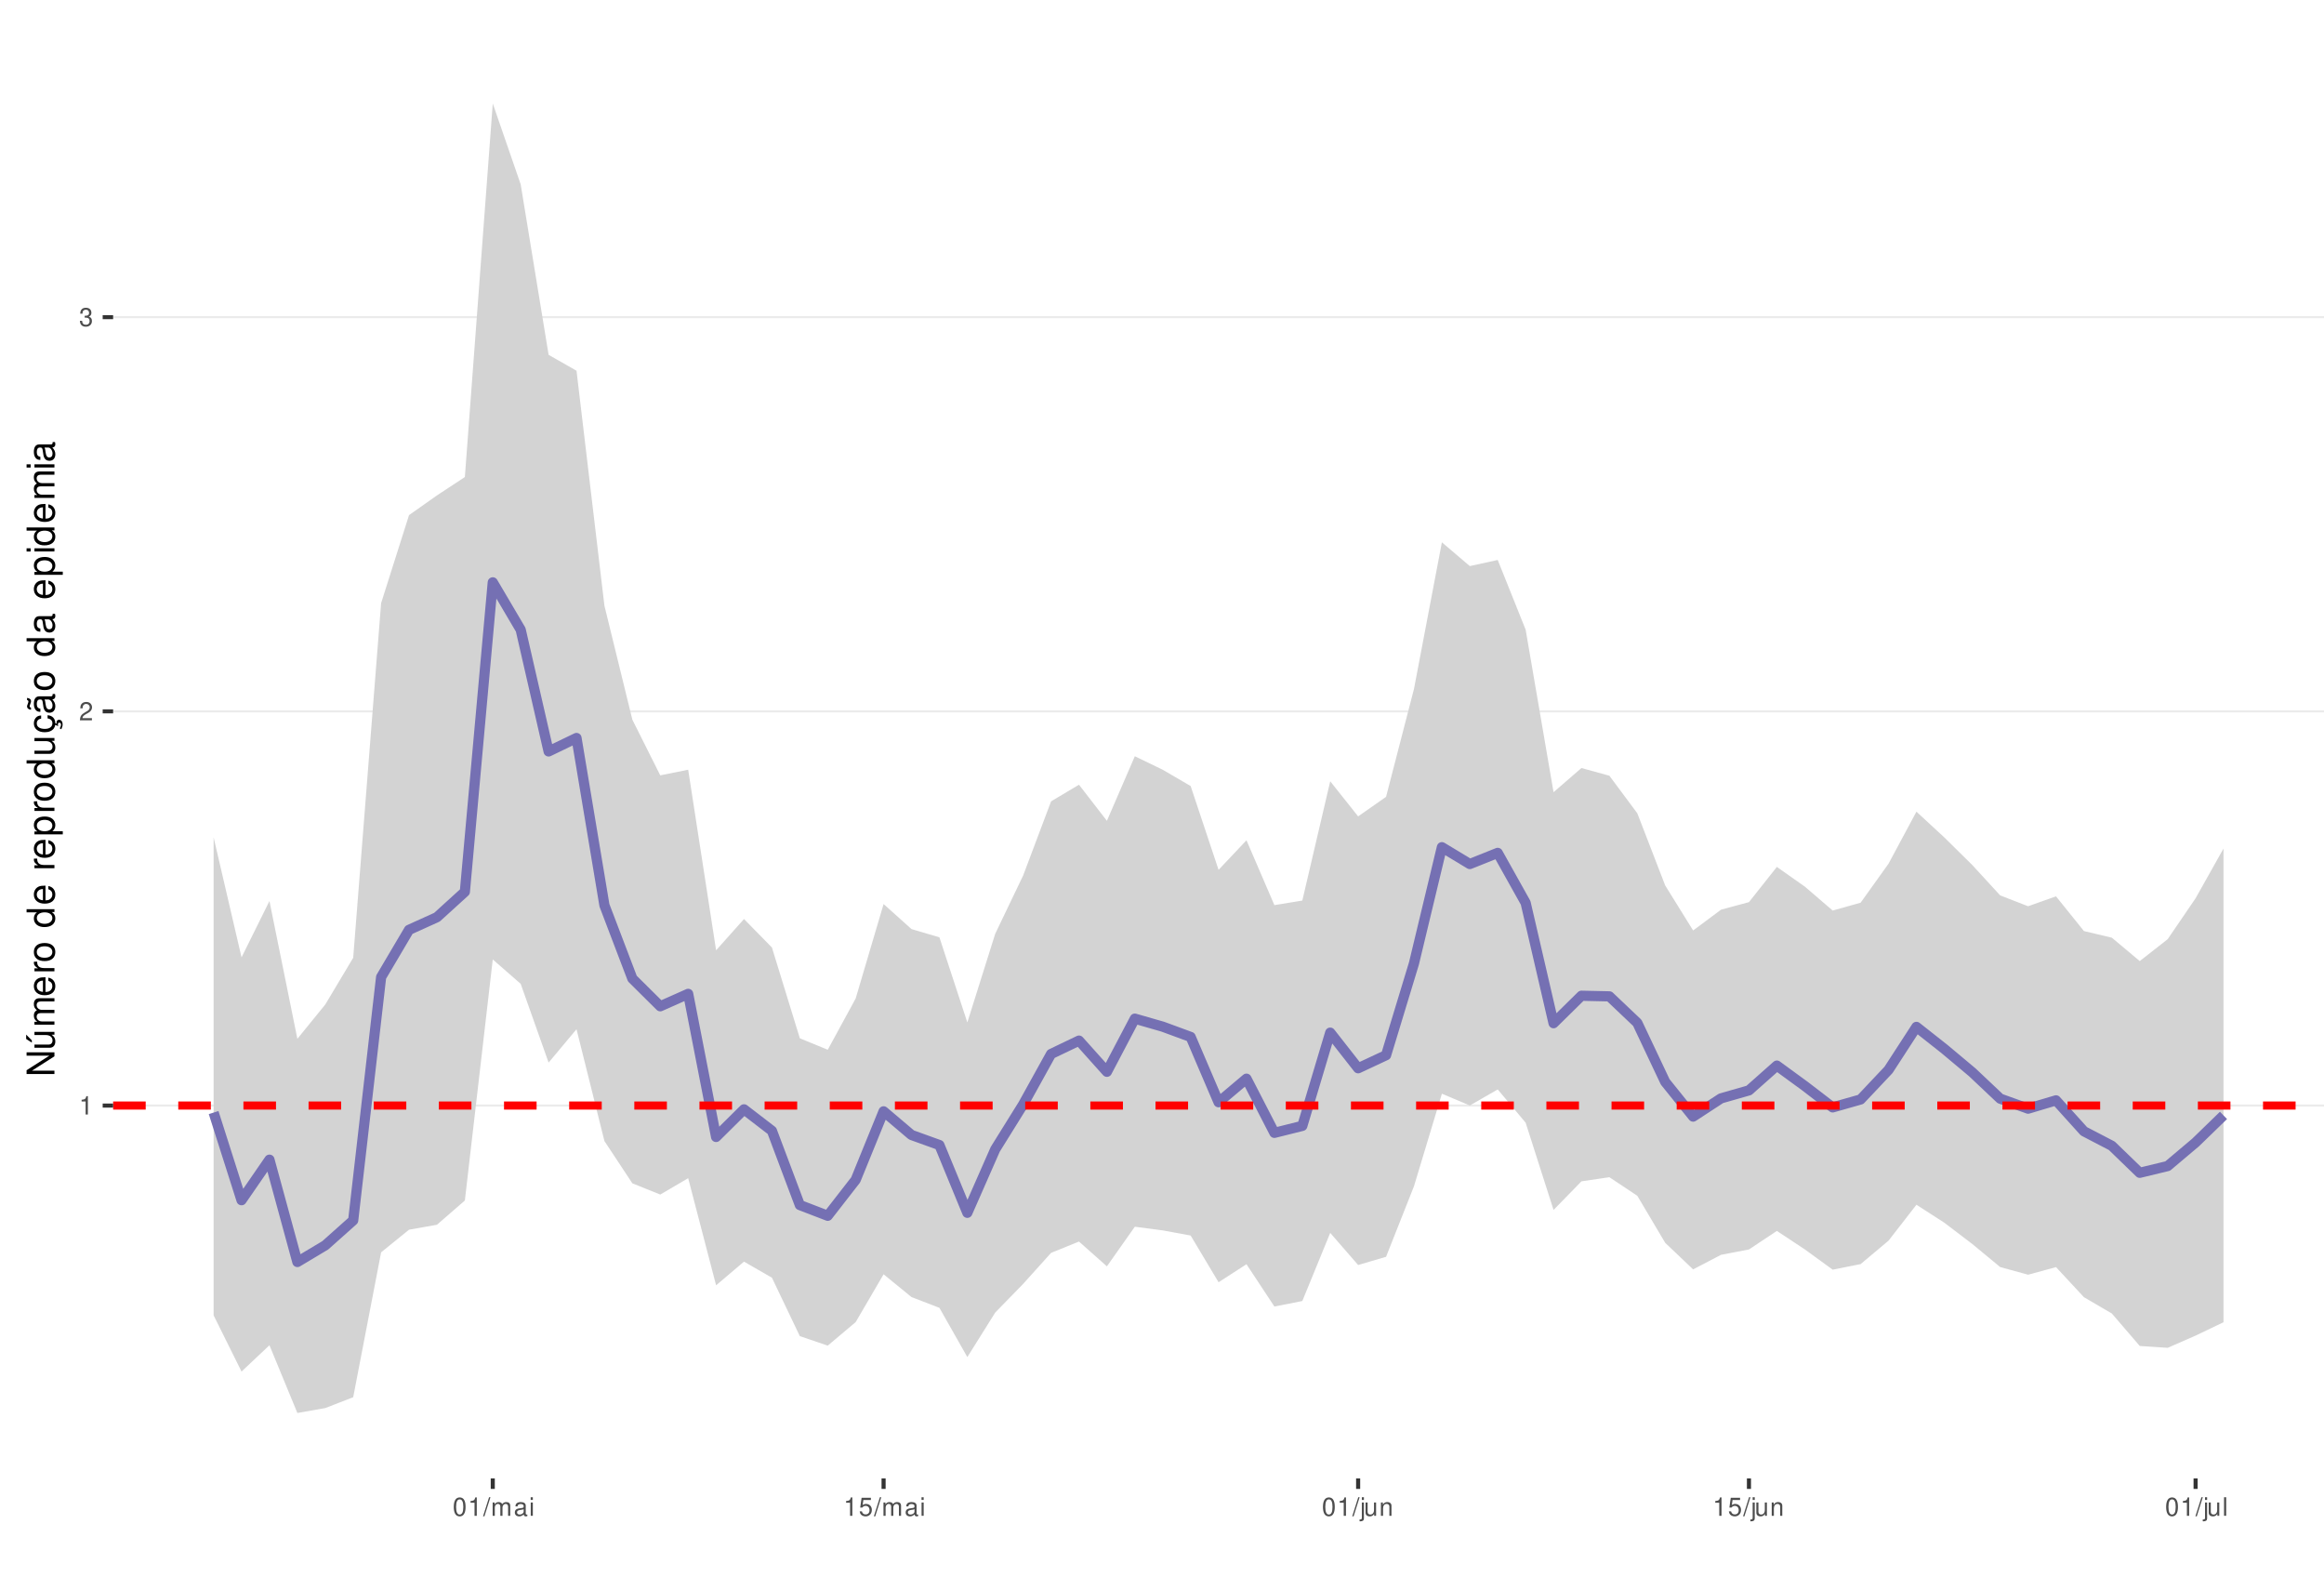
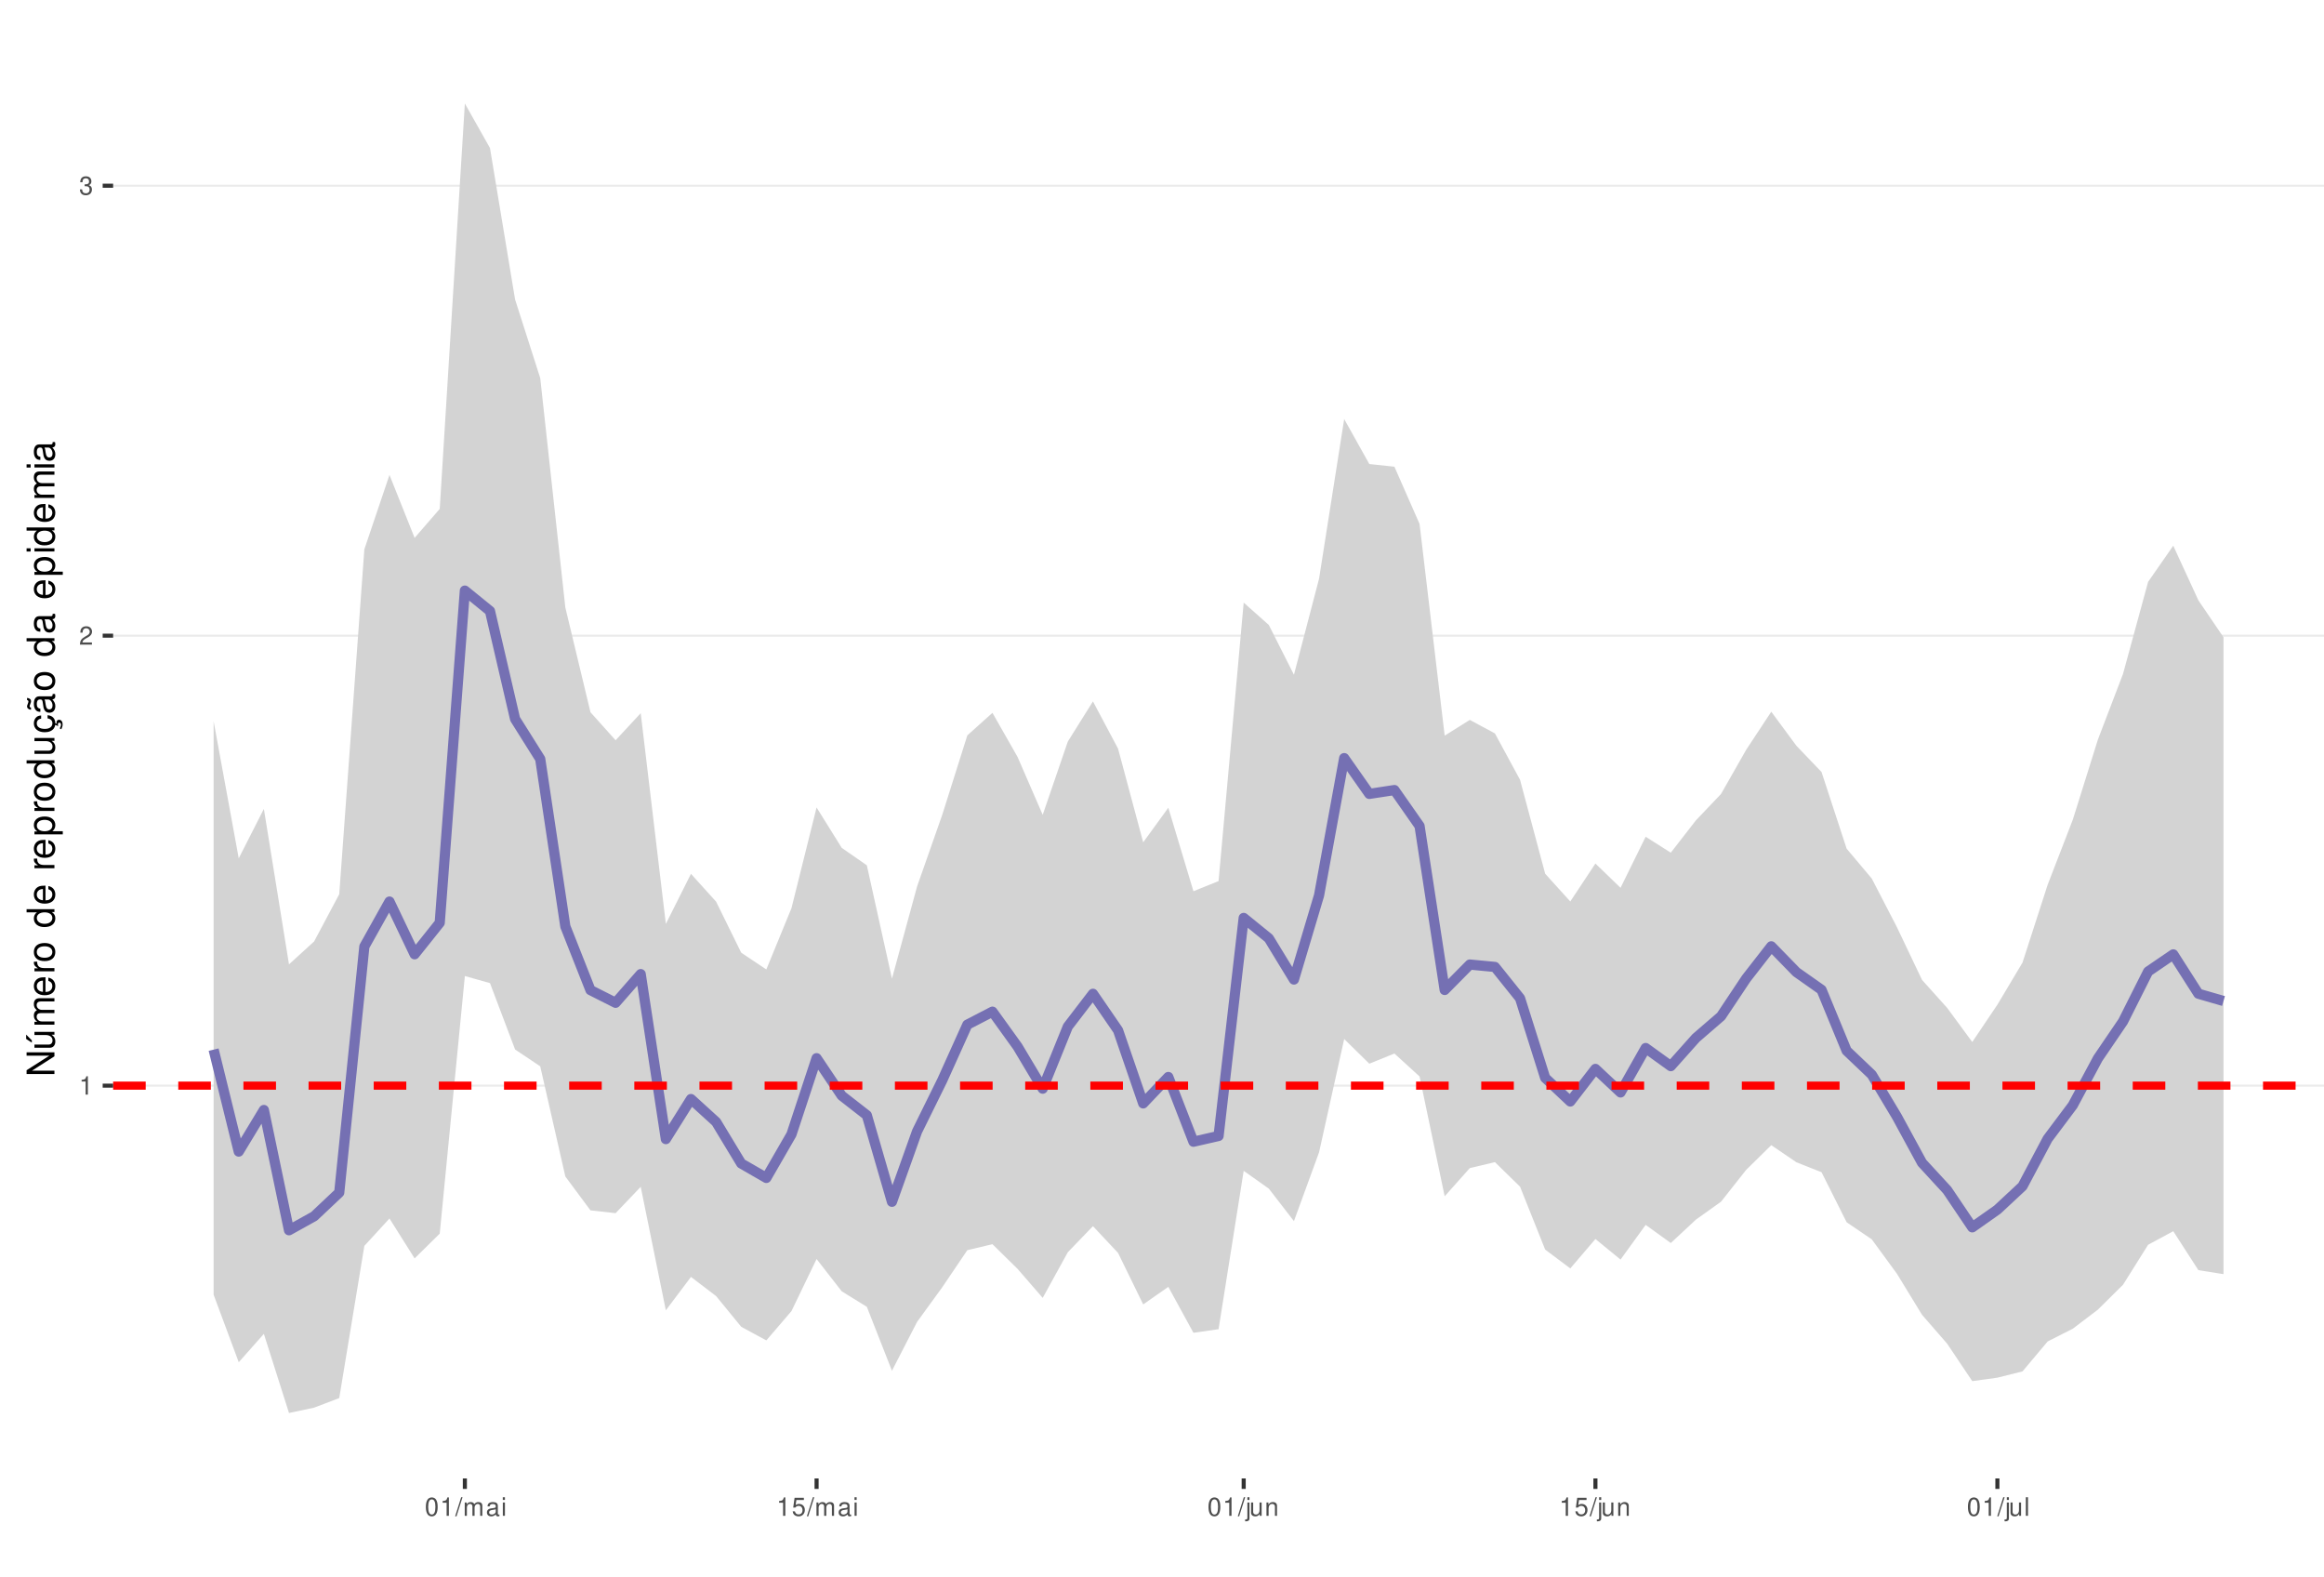
<svg xmlns="http://www.w3.org/2000/svg" xmlns:xlink="http://www.w3.org/1999/xlink" width="609pt" height="413pt" viewBox="0 0 609 413" version="1.1">
  <defs>
    <g>
      <symbol overflow="visible" id="glyph0-0">
        <path style="stroke:none;" d="" />
      </symbol>
      <symbol overflow="visible" id="glyph0-1">
        <path style="stroke:none;" d="M 1.719 -3.422 L 1.719 0 L 2.312 0 L 2.312 -4.812 L 1.922 -4.812 C 1.719 -4.078 1.578 -3.969 0.672 -3.859 L 0.672 -3.422 Z M 1.719 -3.422 " />
      </symbol>
      <symbol overflow="visible" id="glyph0-2">
        <path style="stroke:none;" d="M 3.375 -0.578 L 0.891 -0.578 C 0.938 -0.984 1.156 -1.234 1.734 -1.578 L 2.406 -1.953 C 3.062 -2.328 3.406 -2.812 3.406 -3.406 C 3.406 -3.812 3.234 -4.188 2.969 -4.438 C 2.688 -4.688 2.344 -4.812 1.891 -4.812 C 1.297 -4.812 0.844 -4.594 0.578 -4.188 C 0.422 -3.938 0.344 -3.641 0.328 -3.141 L 0.922 -3.141 C 0.938 -3.469 0.984 -3.672 1.062 -3.828 C 1.219 -4.125 1.516 -4.297 1.875 -4.297 C 2.406 -4.297 2.797 -3.906 2.797 -3.391 C 2.797 -3.016 2.578 -2.672 2.156 -2.438 L 1.547 -2.078 C 0.562 -1.516 0.281 -1.062 0.219 0 L 3.375 0 Z M 3.375 -0.578 " />
      </symbol>
      <symbol overflow="visible" id="glyph0-3">
        <path style="stroke:none;" d="M 1.469 -2.219 L 1.797 -2.219 C 2.422 -2.219 2.766 -1.922 2.766 -1.344 C 2.766 -0.734 2.406 -0.359 1.797 -0.359 C 1.156 -0.359 0.844 -0.688 0.797 -1.391 L 0.219 -1.391 C 0.234 -1.016 0.312 -0.766 0.422 -0.547 C 0.672 -0.078 1.125 0.156 1.766 0.156 C 2.75 0.156 3.375 -0.438 3.375 -1.344 C 3.375 -1.953 3.141 -2.297 2.562 -2.484 C 3.016 -2.672 3.234 -3 3.234 -3.484 C 3.234 -4.312 2.688 -4.812 1.797 -4.812 C 0.844 -4.812 0.328 -4.281 0.312 -3.266 L 0.906 -3.266 C 0.906 -3.547 0.938 -3.719 1 -3.875 C 1.141 -4.141 1.438 -4.297 1.797 -4.297 C 2.312 -4.297 2.625 -3.984 2.625 -3.469 C 2.625 -3.125 2.516 -2.922 2.25 -2.812 C 2.094 -2.75 1.875 -2.719 1.469 -2.703 Z M 1.469 -2.219 " />
      </symbol>
      <symbol overflow="visible" id="glyph0-4">
        <path style="stroke:none;" d="M 1.828 -4.812 C 1.391 -4.812 0.984 -4.609 0.75 -4.281 C 0.438 -3.859 0.281 -3.219 0.281 -2.328 C 0.281 -0.703 0.812 0.156 1.828 0.156 C 2.828 0.156 3.375 -0.703 3.375 -2.297 C 3.375 -3.219 3.234 -3.844 2.922 -4.281 C 2.672 -4.625 2.281 -4.812 1.828 -4.812 Z M 1.828 -4.297 C 2.469 -4.297 2.781 -3.641 2.781 -2.344 C 2.781 -0.969 2.469 -0.328 1.812 -0.328 C 1.203 -0.328 0.891 -1 0.891 -2.328 C 0.891 -3.641 1.203 -4.297 1.828 -4.297 Z M 1.828 -4.297 " />
      </symbol>
      <symbol overflow="visible" id="glyph0-5">
        <path style="stroke:none;" d="M 1.531 -4.859 L -0.047 0.141 L 0.312 0.141 L 1.891 -4.859 Z M 1.531 -4.859 " />
      </symbol>
      <symbol overflow="visible" id="glyph0-6">
        <path style="stroke:none;" d="M 0.469 -3.484 L 0.469 0 L 1.031 0 L 1.031 -2.188 C 1.031 -2.703 1.391 -3.109 1.844 -3.109 C 2.25 -3.109 2.484 -2.844 2.484 -2.406 L 2.484 0 L 3.047 0 L 3.047 -2.188 C 3.047 -2.703 3.422 -3.109 3.875 -3.109 C 4.266 -3.109 4.516 -2.844 4.516 -2.406 L 4.516 0 L 5.078 0 L 5.078 -2.609 C 5.078 -3.234 4.719 -3.594 4.062 -3.594 C 3.594 -3.594 3.312 -3.453 2.984 -3.062 C 2.781 -3.422 2.5 -3.594 2.047 -3.594 C 1.578 -3.594 1.266 -3.422 0.984 -3 L 0.984 -3.484 Z M 0.469 -3.484 " />
      </symbol>
      <symbol overflow="visible" id="glyph0-7">
        <path style="stroke:none;" d="M 3.562 -0.328 C 3.5 -0.312 3.469 -0.312 3.438 -0.312 C 3.25 -0.312 3.141 -0.406 3.141 -0.578 L 3.141 -2.641 C 3.141 -3.25 2.688 -3.594 1.828 -3.594 C 1.312 -3.594 0.906 -3.438 0.672 -3.188 C 0.516 -3 0.453 -2.797 0.438 -2.453 L 0.984 -2.453 C 1.031 -2.875 1.297 -3.078 1.812 -3.078 C 2.312 -3.078 2.594 -2.891 2.594 -2.562 L 2.594 -2.406 C 2.578 -2.172 2.469 -2.078 2.016 -2.031 C 1.219 -1.922 1.109 -1.891 0.891 -1.812 C 0.484 -1.641 0.281 -1.328 0.281 -0.875 C 0.281 -0.25 0.719 0.156 1.422 0.156 C 1.859 0.156 2.219 0 2.609 -0.359 C 2.656 0 2.828 0.156 3.188 0.156 C 3.297 0.156 3.375 0.141 3.562 0.094 Z M 2.594 -1.094 C 2.594 -0.906 2.531 -0.797 2.375 -0.641 C 2.141 -0.438 1.875 -0.328 1.547 -0.328 C 1.109 -0.328 0.859 -0.547 0.859 -0.891 C 0.859 -1.266 1.094 -1.438 1.703 -1.531 C 2.297 -1.609 2.406 -1.641 2.594 -1.719 Z M 2.594 -1.094 " />
      </symbol>
      <symbol overflow="visible" id="glyph0-8">
        <path style="stroke:none;" d="M 1 -3.484 L 0.453 -3.484 L 0.453 0 L 1 0 Z M 1 -4.859 L 0.438 -4.859 L 0.438 -4.156 L 1 -4.156 Z M 1 -4.859 " />
      </symbol>
      <symbol overflow="visible" id="glyph0-9">
        <path style="stroke:none;" d="M 3.172 -4.719 L 0.734 -4.719 L 0.375 -2.156 L 0.922 -2.156 C 1.188 -2.469 1.422 -2.594 1.797 -2.594 C 2.422 -2.594 2.812 -2.156 2.812 -1.453 C 2.812 -0.781 2.422 -0.359 1.781 -0.359 C 1.266 -0.359 0.953 -0.625 0.812 -1.156 L 0.234 -1.156 C 0.312 -0.766 0.375 -0.578 0.516 -0.406 C 0.781 -0.047 1.266 0.156 1.797 0.156 C 2.75 0.156 3.422 -0.547 3.422 -1.531 C 3.422 -2.469 2.797 -3.109 1.891 -3.109 C 1.562 -3.109 1.297 -3.016 1.016 -2.828 L 1.203 -4.141 L 3.172 -4.141 Z M 3.172 -4.719 " />
      </symbol>
      <symbol overflow="visible" id="glyph0-10">
        <path style="stroke:none;" d="M 0.469 -3.484 L 0.469 0.5 C 0.469 0.859 0.359 0.969 0.016 0.969 C -0.031 0.969 -0.047 0.969 -0.125 0.953 L -0.125 1.438 C -0.047 1.438 -0.016 1.453 0.062 1.453 C 0.688 1.453 1.016 1.203 1.016 0.719 L 1.016 -3.484 Z M 1.016 -4.859 L 0.469 -4.859 L 0.469 -4.156 L 1.016 -4.156 Z M 1.016 -4.859 " />
      </symbol>
      <symbol overflow="visible" id="glyph0-11">
        <path style="stroke:none;" d="M 3.203 0 L 3.203 -3.484 L 2.656 -3.484 L 2.656 -1.516 C 2.656 -0.797 2.281 -0.328 1.703 -0.328 C 1.266 -0.328 0.984 -0.594 0.984 -1.016 L 0.984 -3.484 L 0.438 -3.484 L 0.438 -0.797 C 0.438 -0.219 0.859 0.156 1.547 0.156 C 2.062 0.156 2.391 -0.031 2.703 -0.484 L 2.703 0 Z M 3.203 0 " />
      </symbol>
      <symbol overflow="visible" id="glyph0-12">
        <path style="stroke:none;" d="M 0.469 -3.484 L 0.469 0 L 1.031 0 L 1.031 -1.922 C 1.031 -2.641 1.391 -3.109 1.969 -3.109 C 2.406 -3.109 2.688 -2.828 2.688 -2.422 L 2.688 0 L 3.234 0 L 3.234 -2.641 C 3.234 -3.219 2.812 -3.594 2.141 -3.594 C 1.625 -3.594 1.281 -3.391 0.984 -2.906 L 0.984 -3.484 Z M 0.469 -3.484 " />
      </symbol>
      <symbol overflow="visible" id="glyph0-13">
        <path style="stroke:none;" d="M 1.016 -4.859 L 0.453 -4.859 L 0.453 0 L 1.016 0 Z M 1.016 -4.859 " />
      </symbol>
      <symbol overflow="visible" id="glyph1-0">
        <path style="stroke:none;" d="" />
      </symbol>
      <symbol overflow="visible" id="glyph1-1">
        <path style="stroke:none;" d="M -7.297 -6.453 L -7.297 -5.578 L -1.328 -5.578 L -7.297 -1.766 L -7.297 -0.766 L 0 -0.766 L 0 -1.641 L -5.906 -1.641 L 0 -5.406 L 0 -6.453 Z M -7.297 -6.453 " />
      </symbol>
      <symbol overflow="visible" id="glyph1-2">
        <path style="stroke:none;" d="M 0 -4.812 L -5.234 -4.812 L -5.234 -3.984 L -2.266 -3.984 C -1.203 -3.984 -0.5 -3.438 -0.5 -2.562 C -0.5 -1.906 -0.906 -1.484 -1.531 -1.484 L -5.234 -1.484 L -5.234 -0.656 L -1.203 -0.656 C -0.328 -0.656 0.234 -1.297 0.234 -2.312 C 0.234 -3.094 -0.047 -3.578 -0.734 -4.062 L 0 -4.062 Z M -7.406 -2.953 L -5.922 -2 L -5.922 -2.594 L -7.406 -4.094 Z M -7.406 -2.953 " />
      </symbol>
      <symbol overflow="visible" id="glyph1-3">
        <path style="stroke:none;" d="M -5.234 -0.703 L 0 -0.703 L 0 -1.547 L -3.297 -1.547 C -4.047 -1.547 -4.656 -2.094 -4.656 -2.766 C -4.656 -3.391 -4.281 -3.734 -3.609 -3.734 L 0 -3.734 L 0 -4.578 L -3.297 -4.578 C -4.047 -4.578 -4.656 -5.125 -4.656 -5.812 C -4.656 -6.422 -4.266 -6.781 -3.609 -6.781 L 0 -6.781 L 0 -7.625 L -3.938 -7.625 C -4.875 -7.625 -5.391 -7.078 -5.391 -6.094 C -5.391 -5.406 -5.188 -4.984 -4.594 -4.484 C -5.156 -4.188 -5.391 -3.766 -5.391 -3.078 C -5.391 -2.375 -5.125 -1.906 -4.5 -1.469 L -5.234 -1.469 Z M -5.234 -0.703 " />
      </symbol>
      <symbol overflow="visible" id="glyph1-4">
        <path style="stroke:none;" d="M -2.344 -5.125 C -3.141 -5.125 -3.625 -5.062 -4.016 -4.922 C -4.875 -4.578 -5.391 -3.781 -5.391 -2.797 C -5.391 -1.344 -4.281 -0.406 -2.547 -0.406 C -0.812 -0.406 0.234 -1.297 0.234 -2.781 C 0.234 -3.984 -0.453 -4.812 -1.594 -5.016 L -1.594 -4.188 C -0.906 -3.953 -0.547 -3.484 -0.547 -2.812 C -0.547 -2.281 -0.781 -1.828 -1.219 -1.547 C -1.516 -1.344 -1.812 -1.281 -2.344 -1.266 Z M -3.016 -1.297 C -3.984 -1.359 -4.625 -1.953 -4.625 -2.797 C -4.625 -3.641 -3.953 -4.234 -3.016 -4.234 Z M -3.016 -1.297 " />
      </symbol>
      <symbol overflow="visible" id="glyph1-5">
        <path style="stroke:none;" d="M -5.234 -0.688 L 0 -0.688 L 0 -1.531 L -2.719 -1.531 C -3.984 -1.547 -4.547 -2.062 -4.516 -3.203 L -5.359 -3.203 C -5.375 -3.062 -5.391 -2.984 -5.391 -2.891 C -5.391 -2.344 -5.062 -1.938 -4.297 -1.453 L -5.234 -1.453 Z M -5.234 -0.688 " />
      </symbol>
      <symbol overflow="visible" id="glyph1-6">
        <path style="stroke:none;" d="M -5.391 -2.719 C -5.391 -1.234 -4.344 -0.359 -2.578 -0.359 C -0.812 -0.359 0.234 -1.234 0.234 -2.734 C 0.234 -4.203 -0.812 -5.094 -2.547 -5.094 C -4.359 -5.094 -5.391 -4.234 -5.391 -2.719 Z M -4.625 -2.734 C -4.625 -3.672 -3.844 -4.234 -2.547 -4.234 C -1.312 -4.234 -0.547 -3.656 -0.547 -2.734 C -0.547 -1.797 -1.312 -1.234 -2.578 -1.234 C -3.844 -1.234 -4.625 -1.797 -4.625 -2.734 Z M -4.625 -2.734 " />
      </symbol>
      <symbol overflow="visible" id="glyph1-7">
        <path style="stroke:none;" d="" />
      </symbol>
      <symbol overflow="visible" id="glyph1-8">
        <path style="stroke:none;" d="M -7.297 -4.953 L -7.297 -4.125 L -4.578 -4.125 C -5.109 -3.766 -5.391 -3.203 -5.391 -2.516 C -5.391 -1.156 -4.297 -0.266 -2.625 -0.266 C -0.859 -0.266 0.234 -1.125 0.234 -2.547 C 0.234 -3.266 -0.047 -3.766 -0.688 -4.203 L 0 -4.203 L 0 -4.953 Z M -4.609 -2.656 C -4.609 -3.547 -3.812 -4.125 -2.562 -4.125 C -1.344 -4.125 -0.547 -3.547 -0.547 -2.656 C -0.547 -1.734 -1.359 -1.125 -2.578 -1.125 C -3.797 -1.125 -4.609 -1.734 -4.609 -2.656 Z M -4.609 -2.656 " />
      </symbol>
      <symbol overflow="visible" id="glyph1-9">
        <path style="stroke:none;" d="M 2.188 -0.547 L 2.188 -1.375 L -0.547 -1.375 C -0.016 -1.812 0.234 -2.312 0.234 -2.984 C 0.234 -4.344 -0.859 -5.234 -2.531 -5.234 C -4.297 -5.234 -5.391 -4.375 -5.391 -2.984 C -5.391 -2.266 -5.062 -1.703 -4.453 -1.312 L -5.234 -1.312 L -5.234 -0.547 Z M -4.609 -2.844 C -4.609 -3.766 -3.797 -4.359 -2.547 -4.359 C -1.359 -4.359 -0.547 -3.75 -0.547 -2.844 C -0.547 -1.953 -1.344 -1.375 -2.578 -1.375 C -3.812 -1.375 -4.609 -1.953 -4.609 -2.844 Z M -4.609 -2.844 " />
      </symbol>
      <symbol overflow="visible" id="glyph1-10">
        <path style="stroke:none;" d="M 0 -4.812 L -5.234 -4.812 L -5.234 -3.984 L -2.266 -3.984 C -1.203 -3.984 -0.5 -3.438 -0.5 -2.562 C -0.5 -1.906 -0.906 -1.484 -1.531 -1.484 L -5.234 -1.484 L -5.234 -0.656 L -1.203 -0.656 C -0.328 -0.656 0.234 -1.297 0.234 -2.312 C 0.234 -3.094 -0.047 -3.578 -0.734 -4.062 L 0 -4.062 Z M 0 -4.812 " />
      </symbol>
      <symbol overflow="visible" id="glyph1-11">
        <path style="stroke:none;" d="M 0.234 -2.641 C 0.234 -3.875 -0.547 -4.703 -1.797 -4.766 L -1.797 -3.938 C -0.953 -3.797 -0.531 -3.359 -0.531 -2.656 C -0.531 -1.734 -1.281 -1.188 -2.516 -1.188 C -3.844 -1.188 -4.625 -1.719 -4.625 -2.625 C -4.625 -3.328 -4.203 -3.766 -3.484 -3.875 L -3.484 -4.703 C -3.984 -4.672 -4.312 -4.562 -4.609 -4.359 C -5.094 -4 -5.391 -3.375 -5.391 -2.641 C -5.391 -1.219 -4.266 -0.312 -2.531 -0.312 C -1.469 -0.312 -0.625 -0.672 -0.156 -1.312 C 0.047 -1.594 0.125 -1.812 0.203 -2.25 L 0.922 -1.938 L 0.984 -2.062 C 0.938 -2.188 0.906 -2.25 0.906 -2.375 C 0.906 -2.656 1.047 -2.828 1.281 -2.828 C 1.547 -2.828 1.734 -2.594 1.734 -2.297 C 1.734 -2.031 1.672 -1.844 1.438 -1.406 L 1.406 -1.312 L 1.812 -1.094 C 2.078 -1.75 2.141 -1.953 2.141 -2.344 C 2.141 -3.109 1.781 -3.578 1.203 -3.578 C 0.781 -3.578 0.547 -3.297 0.547 -2.797 C 0.547 -2.703 0.547 -2.641 0.562 -2.516 Z M 0.234 -2.641 " />
      </symbol>
      <symbol overflow="visible" id="glyph1-12">
        <path style="stroke:none;" d="M -0.484 -5.344 C -0.469 -5.266 -0.469 -5.219 -0.469 -5.172 C -0.469 -4.875 -0.625 -4.719 -0.875 -4.719 L -3.953 -4.719 C -4.891 -4.719 -5.391 -4.047 -5.391 -2.75 C -5.391 -1.984 -5.172 -1.375 -4.781 -1.016 C -4.516 -0.766 -4.203 -0.672 -3.688 -0.656 L -3.688 -1.484 C -4.328 -1.562 -4.625 -1.938 -4.625 -2.719 C -4.625 -3.484 -4.344 -3.891 -3.844 -3.891 L -3.625 -3.891 C -3.266 -3.875 -3.125 -3.703 -3.047 -3.016 C -2.891 -1.844 -2.844 -1.656 -2.719 -1.344 C -2.453 -0.734 -2 -0.422 -1.312 -0.422 C -0.375 -0.422 0.234 -1.078 0.234 -2.141 C 0.234 -2.797 0 -3.328 -0.547 -3.922 C 0 -3.984 0.234 -4.234 0.234 -4.781 C 0.234 -4.953 0.203 -5.062 0.141 -5.344 Z M -1.656 -3.891 C -1.375 -3.891 -1.203 -3.812 -0.969 -3.562 C -0.656 -3.219 -0.5 -2.812 -0.5 -2.312 C -0.5 -1.672 -0.812 -1.297 -1.344 -1.297 C -1.891 -1.297 -2.172 -1.656 -2.297 -2.547 C -2.422 -3.438 -2.453 -3.609 -2.594 -3.891 Z M -7.172 -3.75 C -6.922 -3.672 -6.812 -3.547 -6.812 -3.375 C -6.812 -3.25 -6.875 -2.984 -6.984 -2.734 C -7.156 -2.312 -7.172 -2.25 -7.172 -2.047 C -7.172 -1.594 -6.797 -1.297 -6.141 -1.188 L -6.141 -1.766 C -6.375 -1.812 -6.5 -1.938 -6.5 -2.094 C -6.5 -2.203 -6.469 -2.344 -6.375 -2.578 C -6.156 -3.156 -6.125 -3.234 -6.125 -3.438 C -6.125 -3.922 -6.484 -4.219 -7.172 -4.312 Z M -7.172 -3.75 " />
      </symbol>
      <symbol overflow="visible" id="glyph1-13">
        <path style="stroke:none;" d="M -0.484 -5.344 C -0.469 -5.266 -0.469 -5.219 -0.469 -5.172 C -0.469 -4.875 -0.625 -4.719 -0.875 -4.719 L -3.953 -4.719 C -4.891 -4.719 -5.391 -4.047 -5.391 -2.75 C -5.391 -1.984 -5.172 -1.375 -4.781 -1.016 C -4.516 -0.766 -4.203 -0.672 -3.688 -0.656 L -3.688 -1.484 C -4.328 -1.562 -4.625 -1.938 -4.625 -2.719 C -4.625 -3.484 -4.344 -3.891 -3.844 -3.891 L -3.625 -3.891 C -3.266 -3.875 -3.125 -3.703 -3.047 -3.016 C -2.891 -1.844 -2.844 -1.656 -2.719 -1.344 C -2.453 -0.734 -2 -0.422 -1.312 -0.422 C -0.375 -0.422 0.234 -1.078 0.234 -2.141 C 0.234 -2.797 0 -3.328 -0.547 -3.922 C 0 -3.984 0.234 -4.234 0.234 -4.781 C 0.234 -4.953 0.203 -5.062 0.141 -5.344 Z M -1.656 -3.891 C -1.375 -3.891 -1.203 -3.812 -0.969 -3.562 C -0.656 -3.219 -0.5 -2.812 -0.5 -2.312 C -0.5 -1.672 -0.812 -1.297 -1.344 -1.297 C -1.891 -1.297 -2.172 -1.656 -2.297 -2.547 C -2.422 -3.438 -2.453 -3.609 -2.594 -3.891 Z M -1.656 -3.891 " />
      </symbol>
      <symbol overflow="visible" id="glyph1-14">
        <path style="stroke:none;" d="M -5.234 -1.5 L -5.234 -0.672 L 0 -0.672 L 0 -1.5 Z M -7.297 -1.5 L -7.297 -0.656 L -6.234 -0.656 L -6.234 -1.5 Z M -7.297 -1.5 " />
      </symbol>
    </g>
    <clipPath id="clip1">
      <path d="M 29.645 9.961 L 609 9.961 L 609 387.328 L 29.645 387.328 Z M 29.645 9.961 " />
    </clipPath>
    <clipPath id="clip2">
-       <path d="M 29.645 289 L 609 289 L 609 290 L 29.645 290 Z M 29.645 289 " />
+       <path d="M 29.645 284 L 609 284 L 609 285 L 29.645 285 Z M 29.645 284 " />
    </clipPath>
    <clipPath id="clip3">
-       <path d="M 29.645 186 L 609 186 L 609 187 L 29.645 187 Z M 29.645 186 " />
+       <path d="M 29.645 166 L 609 166 L 609 167 L 29.645 167 Z M 29.645 166 " />
    </clipPath>
    <clipPath id="clip4">
-       <path d="M 29.645 82 L 609 82 L 609 84 L 29.645 84 Z M 29.645 82 " />
+       <path d="M 29.645 48 L 609 48 L 609 49 L 29.645 49 Z M 29.645 48 " />
    </clipPath>
    <clipPath id="clip5">
-       <path d="M 29.645 288 L 609 288 L 609 291 L 29.645 291 Z M 29.645 288 " />
+       <path d="M 29.645 283 L 609 283 L 609 286 L 29.645 286 Z M 29.645 283 " />
    </clipPath>
  </defs>
  <g id="surface53">
    <rect x="0" y="0" width="609" height="413" style="fill:rgb(100%,100%,100%);fill-opacity:1;stroke:none;" />
    <rect x="0" y="0" width="609" height="413" style="fill:rgb(100%,100%,100%);fill-opacity:1;stroke:none;" />
    <path style="fill:none;stroke-width:1.067;stroke-linecap:round;stroke-linejoin:round;stroke:rgb(100%,100%,100%);stroke-opacity:1;stroke-miterlimit:10;" d="M 0 413 L 609 413 L 609 0 L 0 0 Z M 0 413 " />
    <g clip-path="url(#clip1)" clip-rule="nonzero">
      <path style=" stroke:none;fill-rule:nonzero;fill:rgb(100%,100%,100%);fill-opacity:1;" d="M 29.645 387.328 L 609 387.328 L 609 9.961 L 29.645 9.961 Z M 29.645 387.328 " />
    </g>
    <g clip-path="url(#clip2)" clip-rule="nonzero">
-       <path style="fill:none;stroke-width:0.533;stroke-linecap:butt;stroke-linejoin:round;stroke:rgb(92.157%,92.157%,92.157%);stroke-opacity:1;stroke-miterlimit:10;" d="M 29.645 289.637 L 609 289.637 " />
+       <path style="fill:none;stroke-width:0.533;stroke-linecap:butt;stroke-linejoin:round;stroke:rgb(92.157%,92.157%,92.157%);stroke-opacity:1;stroke-miterlimit:10;" d="M 29.645 284.418 L 609 284.418 " />
    </g>
    <g clip-path="url(#clip3)" clip-rule="nonzero">
-       <path style="fill:none;stroke-width:0.533;stroke-linecap:butt;stroke-linejoin:round;stroke:rgb(92.157%,92.157%,92.157%);stroke-opacity:1;stroke-miterlimit:10;" d="M 29.645 186.363 L 609 186.363 " />
+       <path style="fill:none;stroke-width:0.533;stroke-linecap:butt;stroke-linejoin:round;stroke:rgb(92.157%,92.157%,92.157%);stroke-opacity:1;stroke-miterlimit:10;" d="M 29.645 166.535 L 609 166.535 " />
    </g>
    <g clip-path="url(#clip4)" clip-rule="nonzero">
-       <path style="fill:none;stroke-width:0.533;stroke-linecap:butt;stroke-linejoin:round;stroke:rgb(92.157%,92.157%,92.157%);stroke-opacity:1;stroke-miterlimit:10;" d="M 29.645 83.09 L 609 83.09 " />
-     </g>
-     <path style=" stroke:none;fill-rule:nonzero;fill:rgb(82.745%,82.745%,82.745%);fill-opacity:1;" d="M 55.98 219.383 L 63.293 250.816 L 70.609 236.059 L 77.926 272.152 L 85.238 263.16 L 92.555 250.922 L 99.871 158.008 L 107.184 134.953 L 114.5 129.789 L 121.816 124.977 L 129.129 27.117 L 136.445 48.297 L 143.762 92.957 L 151.074 97.125 L 158.391 158.695 L 165.707 188.539 L 173.02 203.129 L 180.336 201.652 L 187.652 248.961 L 194.965 240.77 L 202.281 248.227 L 209.598 272.016 L 216.91 275.02 L 224.227 261.582 L 231.543 236.844 L 238.855 243.402 L 246.172 245.562 L 253.488 267.863 L 260.801 244.617 L 268.117 229.363 L 275.434 209.941 L 282.746 205.582 L 290.062 215.043 L 297.379 198.125 L 304.691 201.66 L 312.008 205.93 L 319.324 227.887 L 326.637 220.137 L 333.953 237.129 L 341.27 235.93 L 348.582 204.68 L 355.898 213.879 L 363.215 208.754 L 370.527 180.508 L 377.844 142.078 L 385.16 148.305 L 392.473 146.699 L 399.789 164.953 L 407.105 207.543 L 414.418 201.207 L 421.734 203.227 L 429.051 213.062 L 436.363 231.977 L 443.68 243.77 L 450.992 238.32 L 458.309 236.344 L 465.625 227.117 L 472.938 232.266 L 480.254 238.547 L 487.57 236.492 L 494.883 226.277 L 502.199 212.641 L 509.516 219.402 L 516.828 226.617 L 524.145 234.582 L 531.461 237.418 L 538.773 234.828 L 546.09 243.918 L 553.406 245.66 L 560.719 251.785 L 568.035 246.051 L 575.352 235.328 L 582.664 222.309 L 582.664 346.406 L 575.352 349.902 L 568.035 353.105 L 560.719 352.621 L 553.406 344.113 L 546.09 339.84 L 538.773 331.961 L 531.461 333.953 L 524.145 331.949 L 516.828 325.898 L 509.516 320.336 L 502.199 315.617 L 494.883 325.035 L 487.57 331.172 L 480.254 332.629 L 472.938 327.309 L 465.625 322.48 L 458.309 327.336 L 450.992 328.742 L 443.68 332.555 L 436.363 325.598 L 429.051 313.27 L 421.734 308.406 L 414.418 309.488 L 407.105 316.984 L 399.789 294.121 L 392.473 285.41 L 385.16 289.621 L 377.844 286.531 L 370.527 310.781 L 363.215 329.258 L 355.898 331.41 L 348.582 322.992 L 341.27 340.844 L 333.953 342.285 L 326.637 331.207 L 319.324 335.926 L 312.008 323.688 L 304.691 322.34 L 297.379 321.379 L 290.062 331.758 L 282.746 325.266 L 275.434 328.227 L 268.117 336.355 L 260.801 343.859 L 253.488 355.531 L 246.172 342.629 L 238.855 339.809 L 231.543 333.84 L 224.227 346.363 L 216.91 352.531 L 209.598 350.043 L 202.281 334.738 L 194.965 330.523 L 187.652 336.727 L 180.336 308.664 L 173.02 312.949 L 165.707 310.008 L 158.391 298.938 L 151.074 269.633 L 143.762 278.383 L 136.445 257.746 L 129.129 251.359 L 121.816 314.508 L 114.5 320.863 L 107.184 322.16 L 99.871 328.086 L 92.555 366.043 L 85.238 368.887 L 77.926 370.176 L 70.609 352.43 L 63.293 359.32 L 55.98 344.598 Z M 55.98 219.383 " />
-     <path style="fill:none;stroke-width:2.667;stroke-linecap:butt;stroke-linejoin:round;stroke:rgb(45.882%,43.922%,70.196%);stroke-opacity:1;stroke-miterlimit:10;" d="M 55.98 291.473 L 63.293 314.434 L 70.609 303.816 L 77.926 330.621 L 85.238 326.246 L 92.555 319.723 L 99.871 255.984 L 107.184 243.602 L 114.5 240.293 L 121.816 233.641 L 129.129 152.562 L 136.445 164.973 L 143.762 196.863 L 151.074 193.34 L 158.391 237.172 L 165.707 256.371 L 173.02 263.625 L 180.336 260.371 L 187.652 297.867 L 194.965 290.621 L 202.281 296.246 L 209.598 315.703 L 216.91 318.512 L 224.227 309.102 L 231.543 291.148 L 238.855 297.34 L 246.172 299.98 L 253.488 317.734 L 260.801 301.098 L 268.117 289.34 L 275.434 276.125 L 282.746 272.621 L 290.062 280.789 L 297.379 266.867 L 304.691 268.969 L 312.008 271.66 L 319.324 288.766 L 326.637 282.594 L 333.953 296.789 L 341.27 294.961 L 348.582 270.531 L 355.898 279.867 L 363.215 276.445 L 370.527 252.395 L 377.844 221.949 L 385.16 226.363 L 392.473 223.441 L 399.789 236.523 L 407.105 268.062 L 414.418 260.867 L 421.734 261.027 L 429.051 267.969 L 436.363 283.434 L 443.68 292.527 L 450.992 287.75 L 458.309 285.66 L 465.625 279.168 L 472.938 284.508 L 480.254 290.117 L 487.57 288.039 L 494.883 280.293 L 502.199 269.023 L 509.516 274.797 L 516.828 280.918 L 524.145 287.828 L 531.461 290.449 L 538.773 288.27 L 546.09 296.375 L 553.406 300.18 L 560.719 307.254 L 568.035 305.484 L 575.352 299.312 L 582.664 292.215 " />
+       <path style="fill:none;stroke-width:0.533;stroke-linecap:butt;stroke-linejoin:round;stroke:rgb(92.157%,92.157%,92.157%);stroke-opacity:1;stroke-miterlimit:10;" d="M 29.645 48.656 L 609 48.656 " />
+     </g>
+     <path style=" stroke:none;fill-rule:nonzero;fill:rgb(82.745%,82.745%,82.745%);fill-opacity:1;" d="M 55.98 188.953 L 62.562 224.867 L 69.148 211.918 L 75.73 252.645 L 82.312 246.641 L 88.898 234.266 L 95.48 143.902 L 102.062 124.422 L 108.648 140.914 L 115.23 133.32 L 121.816 27.117 L 128.398 38.781 L 134.98 78.473 L 141.566 99.043 L 148.148 159.168 L 154.734 186.598 L 161.316 193.934 L 167.898 186.84 L 174.484 242.047 L 181.066 228.93 L 187.652 236.215 L 194.234 249.586 L 200.816 253.977 L 207.402 237.93 L 213.984 211.543 L 220.57 222.117 L 227.152 226.695 L 233.734 256.383 L 240.32 232.234 L 246.902 213.504 L 253.488 192.652 L 260.07 186.75 L 266.652 198.309 L 273.238 213.473 L 279.82 194.273 L 286.406 183.754 L 292.988 196.141 L 299.57 220.672 L 306.156 211.609 L 312.738 233.488 L 319.324 230.828 L 325.906 157.875 L 332.488 163.727 L 339.074 176.77 L 345.656 151.617 L 352.242 109.785 L 358.824 121.566 L 365.406 122.27 L 371.992 137.258 L 378.574 192.727 L 385.16 188.602 L 391.742 192.141 L 398.324 204.293 L 404.91 228.902 L 411.492 236.168 L 418.078 226.23 L 424.66 232.59 L 431.242 219.211 L 437.828 223.387 L 444.41 214.914 L 450.992 208.004 L 457.578 196.441 L 464.16 186.453 L 470.746 195.379 L 477.328 202.25 L 483.91 222.34 L 490.496 230.168 L 497.078 242.883 L 503.664 256.719 L 510.246 264.043 L 516.828 272.988 L 523.414 263.211 L 529.996 252.176 L 536.582 231.793 L 543.164 214.773 L 549.746 193.766 L 556.332 176.559 L 562.914 152.426 L 569.5 142.969 L 576.082 157.27 L 582.664 166.949 L 582.664 333.805 L 576.082 332.758 L 569.5 322.551 L 562.914 326.102 L 556.332 336.582 L 549.746 343.102 L 543.164 348.102 L 536.582 351.438 L 529.996 359.277 L 523.414 360.926 L 516.828 361.832 L 510.246 352.016 L 503.664 344.453 L 497.078 333.684 L 490.496 324.688 L 483.91 320.211 L 477.328 307.098 L 470.746 304.496 L 464.16 300.012 L 457.578 306.484 L 450.992 314.82 L 444.41 319.52 L 437.828 325.648 L 431.242 320.895 L 424.66 329.984 L 418.078 324.598 L 411.492 332.301 L 404.91 327.371 L 398.324 310.883 L 391.742 304.457 L 385.16 306.02 L 378.574 313.402 L 371.992 282.012 L 365.406 276.004 L 358.824 278.668 L 352.242 272.207 L 345.656 301.895 L 339.074 319.91 L 332.488 311.398 L 325.906 306.738 L 319.324 348.223 L 312.738 349.168 L 306.156 337.133 L 299.57 341.73 L 292.988 328.25 L 286.406 321.23 L 279.82 328.062 L 273.238 340.02 L 266.652 332.422 L 260.07 325.957 L 253.488 327.52 L 246.902 337.258 L 240.32 346.312 L 233.734 359.113 L 227.152 342.359 L 220.57 338.297 L 213.984 329.84 L 207.402 343.484 L 200.816 351.164 L 194.234 347.594 L 187.652 339.547 L 181.066 334.527 L 174.484 343.277 L 167.898 310.93 L 161.316 317.828 L 154.734 317.094 L 148.148 308.223 L 141.566 279.355 L 134.98 274.949 L 128.398 257.559 L 121.816 255.703 L 115.23 323.191 L 108.648 329.676 L 102.062 319.223 L 95.48 326.398 L 88.898 366.266 L 82.312 368.781 L 75.73 370.176 L 69.148 349.449 L 62.562 356.879 L 55.98 339.195 Z M 55.98 188.953 " />
+     <path style="fill:none;stroke-width:2.667;stroke-linecap:butt;stroke-linejoin:round;stroke:rgb(45.882%,43.922%,70.196%);stroke-opacity:1;stroke-miterlimit:10;" d="M 55.98 274.988 L 62.562 301.691 L 69.148 290.801 L 75.73 322.305 L 82.312 318.648 L 88.898 312.434 L 95.48 247.969 L 102.062 236.191 L 108.648 250.004 L 115.23 241.754 L 121.816 154.723 L 128.398 160.074 L 134.98 188.363 L 141.566 198.836 L 148.148 242.719 L 154.734 259.391 L 161.316 262.715 L 167.898 255.199 L 174.484 298.422 L 181.066 287.926 L 187.652 293.922 L 194.234 304.805 L 200.816 308.598 L 207.402 297.184 L 213.984 277.227 L 220.57 287.043 L 227.152 292.172 L 233.734 314.848 L 240.32 296.398 L 246.902 283.055 L 253.488 268.449 L 260.07 265.039 L 266.652 274.18 L 273.238 285.211 L 279.82 268.945 L 286.406 260.352 L 292.988 269.938 L 299.57 289.07 L 306.156 282.152 L 312.738 299.109 L 319.324 297.605 L 325.906 240.48 L 332.488 245.824 L 339.074 256.617 L 345.656 234.57 L 352.242 198.613 L 358.824 207.984 L 365.406 206.98 L 371.992 216.395 L 378.574 259.355 L 385.16 252.695 L 391.742 253.32 L 398.324 261.527 L 404.91 282.375 L 411.492 288.57 L 418.078 280.035 L 424.66 286.203 L 431.242 274.562 L 437.828 279.309 L 444.41 271.93 L 450.992 266.246 L 457.578 256.367 L 464.16 247.918 L 470.746 254.676 L 477.328 259.312 L 483.91 275.273 L 490.496 281.539 L 497.078 292.531 L 503.664 304.629 L 510.246 311.781 L 516.828 321.543 L 523.414 316.902 L 529.996 310.77 L 536.582 298.348 L 543.164 289.574 L 549.746 277.289 L 556.332 267.613 L 562.914 254.523 L 569.5 250.031 L 576.082 260.336 L 582.664 262.246 " />
    <g clip-path="url(#clip5)" clip-rule="nonzero">
-       <path style="fill:none;stroke-width:2.134;stroke-linecap:butt;stroke-linejoin:round;stroke:rgb(100%,0%,0%);stroke-opacity:1;stroke-dasharray:8.536,8.536;stroke-miterlimit:10;" d="M 29.645 289.637 L 609 289.637 " />
-     </g>
-     <g style="fill:rgb(30.196%,30.196%,30.196%);fill-opacity:1;">
-       <use xlink:href="#glyph0-1" x="20.715" y="291.984" />
-     </g>
-     <g style="fill:rgb(30.196%,30.196%,30.196%);fill-opacity:1;">
-       <use xlink:href="#glyph0-2" x="20.715" y="188.711" />
-     </g>
-     <g style="fill:rgb(30.196%,30.196%,30.196%);fill-opacity:1;">
-       <use xlink:href="#glyph0-3" x="20.715" y="85.438" />
-     </g>
-     <path style="fill:none;stroke-width:1.067;stroke-linecap:butt;stroke-linejoin:round;stroke:rgb(20%,20%,20%);stroke-opacity:1;stroke-miterlimit:10;" d="M 26.906 289.637 L 29.645 289.637 " />
-     <path style="fill:none;stroke-width:1.067;stroke-linecap:butt;stroke-linejoin:round;stroke:rgb(20%,20%,20%);stroke-opacity:1;stroke-miterlimit:10;" d="M 26.906 186.363 L 29.645 186.363 " />
-     <path style="fill:none;stroke-width:1.067;stroke-linecap:butt;stroke-linejoin:round;stroke:rgb(20%,20%,20%);stroke-opacity:1;stroke-miterlimit:10;" d="M 26.906 83.09 L 29.645 83.09 " />
-     <path style="fill:none;stroke-width:1.067;stroke-linecap:butt;stroke-linejoin:round;stroke:rgb(20%,20%,20%);stroke-opacity:1;stroke-miterlimit:10;" d="M 129.129 390.07 L 129.129 387.328 " />
-     <path style="fill:none;stroke-width:1.067;stroke-linecap:butt;stroke-linejoin:round;stroke:rgb(20%,20%,20%);stroke-opacity:1;stroke-miterlimit:10;" d="M 231.543 390.07 L 231.543 387.328 " />
-     <path style="fill:none;stroke-width:1.067;stroke-linecap:butt;stroke-linejoin:round;stroke:rgb(20%,20%,20%);stroke-opacity:1;stroke-miterlimit:10;" d="M 355.898 390.07 L 355.898 387.328 " />
-     <path style="fill:none;stroke-width:1.067;stroke-linecap:butt;stroke-linejoin:round;stroke:rgb(20%,20%,20%);stroke-opacity:1;stroke-miterlimit:10;" d="M 458.309 390.07 L 458.309 387.328 " />
-     <path style="fill:none;stroke-width:1.067;stroke-linecap:butt;stroke-linejoin:round;stroke:rgb(20%,20%,20%);stroke-opacity:1;stroke-miterlimit:10;" d="M 575.352 390.07 L 575.352 387.328 " />
-     <g style="fill:rgb(30.196%,30.196%,30.196%);fill-opacity:1;">
-       <use xlink:href="#glyph0-4" x="118.629" y="397.109" />
-       <use xlink:href="#glyph0-1" x="122.629" y="397.109" />
-       <use xlink:href="#glyph0-5" x="126.629" y="397.109" />
-       <use xlink:href="#glyph0-6" x="128.629" y="397.109" />
-       <use xlink:href="#glyph0-7" x="134.629" y="397.109" />
-       <use xlink:href="#glyph0-8" x="138.629" y="397.109" />
-     </g>
-     <g style="fill:rgb(30.196%,30.196%,30.196%);fill-opacity:1;">
-       <use xlink:href="#glyph0-1" x="221.043" y="397.109" />
-       <use xlink:href="#glyph0-9" x="225.043" y="397.109" />
-       <use xlink:href="#glyph0-5" x="229.043" y="397.109" />
-       <use xlink:href="#glyph0-6" x="231.043" y="397.109" />
-       <use xlink:href="#glyph0-7" x="237.043" y="397.109" />
-       <use xlink:href="#glyph0-8" x="241.043" y="397.109" />
-     </g>
-     <g style="fill:rgb(30.196%,30.196%,30.196%);fill-opacity:1;">
-       <use xlink:href="#glyph0-4" x="346.398" y="397.109" />
-       <use xlink:href="#glyph0-1" x="350.398" y="397.109" />
-       <use xlink:href="#glyph0-5" x="354.398" y="397.109" />
-       <use xlink:href="#glyph0-10" x="356.398" y="397.109" />
-       <use xlink:href="#glyph0-11" x="357.398" y="397.109" />
-       <use xlink:href="#glyph0-12" x="361.398" y="397.109" />
-     </g>
-     <g style="fill:rgb(30.196%,30.196%,30.196%);fill-opacity:1;">
-       <use xlink:href="#glyph0-1" x="448.809" y="397.109" />
-       <use xlink:href="#glyph0-9" x="452.809" y="397.109" />
-       <use xlink:href="#glyph0-5" x="456.809" y="397.109" />
-       <use xlink:href="#glyph0-10" x="458.809" y="397.109" />
-       <use xlink:href="#glyph0-11" x="459.809" y="397.109" />
-       <use xlink:href="#glyph0-12" x="463.809" y="397.109" />
-     </g>
-     <g style="fill:rgb(30.196%,30.196%,30.196%);fill-opacity:1;">
-       <use xlink:href="#glyph0-4" x="567.352" y="397.109" />
-       <use xlink:href="#glyph0-1" x="571.352" y="397.109" />
-       <use xlink:href="#glyph0-5" x="575.352" y="397.109" />
-       <use xlink:href="#glyph0-10" x="577.352" y="397.109" />
-       <use xlink:href="#glyph0-11" x="578.352" y="397.109" />
-       <use xlink:href="#glyph0-13" x="582.352" y="397.109" />
+       <path style="fill:none;stroke-width:2.134;stroke-linecap:butt;stroke-linejoin:round;stroke:rgb(100%,0%,0%);stroke-opacity:1;stroke-dasharray:8.536,8.536;stroke-miterlimit:10;" d="M 29.645 284.418 L 609 284.418 " />
+     </g>
+     <g style="fill:rgb(30.196%,30.196%,30.196%);fill-opacity:1;">
+       <use xlink:href="#glyph0-1" x="20.715" y="286.766" />
+     </g>
+     <g style="fill:rgb(30.196%,30.196%,30.196%);fill-opacity:1;">
+       <use xlink:href="#glyph0-2" x="20.715" y="168.883" />
+     </g>
+     <g style="fill:rgb(30.196%,30.196%,30.196%);fill-opacity:1;">
+       <use xlink:href="#glyph0-3" x="20.715" y="51.004" />
+     </g>
+     <path style="fill:none;stroke-width:1.067;stroke-linecap:butt;stroke-linejoin:round;stroke:rgb(20%,20%,20%);stroke-opacity:1;stroke-miterlimit:10;" d="M 26.906 284.418 L 29.645 284.418 " />
+     <path style="fill:none;stroke-width:1.067;stroke-linecap:butt;stroke-linejoin:round;stroke:rgb(20%,20%,20%);stroke-opacity:1;stroke-miterlimit:10;" d="M 26.906 166.535 L 29.645 166.535 " />
+     <path style="fill:none;stroke-width:1.067;stroke-linecap:butt;stroke-linejoin:round;stroke:rgb(20%,20%,20%);stroke-opacity:1;stroke-miterlimit:10;" d="M 26.906 48.656 L 29.645 48.656 " />
+     <path style="fill:none;stroke-width:1.067;stroke-linecap:butt;stroke-linejoin:round;stroke:rgb(20%,20%,20%);stroke-opacity:1;stroke-miterlimit:10;" d="M 121.816 390.07 L 121.816 387.328 " />
+     <path style="fill:none;stroke-width:1.067;stroke-linecap:butt;stroke-linejoin:round;stroke:rgb(20%,20%,20%);stroke-opacity:1;stroke-miterlimit:10;" d="M 213.984 390.07 L 213.984 387.328 " />
+     <path style="fill:none;stroke-width:1.067;stroke-linecap:butt;stroke-linejoin:round;stroke:rgb(20%,20%,20%);stroke-opacity:1;stroke-miterlimit:10;" d="M 325.906 390.07 L 325.906 387.328 " />
+     <path style="fill:none;stroke-width:1.067;stroke-linecap:butt;stroke-linejoin:round;stroke:rgb(20%,20%,20%);stroke-opacity:1;stroke-miterlimit:10;" d="M 418.078 390.07 L 418.078 387.328 " />
+     <path style="fill:none;stroke-width:1.067;stroke-linecap:butt;stroke-linejoin:round;stroke:rgb(20%,20%,20%);stroke-opacity:1;stroke-miterlimit:10;" d="M 523.414 390.07 L 523.414 387.328 " />
+     <g style="fill:rgb(30.196%,30.196%,30.196%);fill-opacity:1;">
+       <use xlink:href="#glyph0-4" x="111.316" y="397.109" />
+       <use xlink:href="#glyph0-1" x="115.316" y="397.109" />
+       <use xlink:href="#glyph0-5" x="119.316" y="397.109" />
+       <use xlink:href="#glyph0-6" x="121.316" y="397.109" />
+       <use xlink:href="#glyph0-7" x="127.316" y="397.109" />
+       <use xlink:href="#glyph0-8" x="131.316" y="397.109" />
+     </g>
+     <g style="fill:rgb(30.196%,30.196%,30.196%);fill-opacity:1;">
+       <use xlink:href="#glyph0-1" x="203.484" y="397.109" />
+       <use xlink:href="#glyph0-9" x="207.484" y="397.109" />
+       <use xlink:href="#glyph0-5" x="211.484" y="397.109" />
+       <use xlink:href="#glyph0-6" x="213.484" y="397.109" />
+       <use xlink:href="#glyph0-7" x="219.484" y="397.109" />
+       <use xlink:href="#glyph0-8" x="223.484" y="397.109" />
+     </g>
+     <g style="fill:rgb(30.196%,30.196%,30.196%);fill-opacity:1;">
+       <use xlink:href="#glyph0-4" x="316.406" y="397.109" />
+       <use xlink:href="#glyph0-1" x="320.406" y="397.109" />
+       <use xlink:href="#glyph0-5" x="324.406" y="397.109" />
+       <use xlink:href="#glyph0-10" x="326.406" y="397.109" />
+       <use xlink:href="#glyph0-11" x="327.406" y="397.109" />
+       <use xlink:href="#glyph0-12" x="331.406" y="397.109" />
+     </g>
+     <g style="fill:rgb(30.196%,30.196%,30.196%);fill-opacity:1;">
+       <use xlink:href="#glyph0-1" x="408.578" y="397.109" />
+       <use xlink:href="#glyph0-9" x="412.578" y="397.109" />
+       <use xlink:href="#glyph0-5" x="416.578" y="397.109" />
+       <use xlink:href="#glyph0-10" x="418.578" y="397.109" />
+       <use xlink:href="#glyph0-11" x="419.578" y="397.109" />
+       <use xlink:href="#glyph0-12" x="423.578" y="397.109" />
+     </g>
+     <g style="fill:rgb(30.196%,30.196%,30.196%);fill-opacity:1;">
+       <use xlink:href="#glyph0-4" x="515.414" y="397.109" />
+       <use xlink:href="#glyph0-1" x="519.414" y="397.109" />
+       <use xlink:href="#glyph0-5" x="523.414" y="397.109" />
+       <use xlink:href="#glyph0-10" x="525.414" y="397.109" />
+       <use xlink:href="#glyph0-11" x="526.414" y="397.109" />
+       <use xlink:href="#glyph0-13" x="530.414" y="397.109" />
    </g>
    <g style="fill:rgb(0%,0%,0%);fill-opacity:1;">
      <use xlink:href="#glyph1-1" x="14.263" y="282.145" />
      <use xlink:href="#glyph1-2" x="14.263" y="275.145" />
      <use xlink:href="#glyph1-3" x="14.263" y="269.145" />
      <use xlink:href="#glyph1-4" x="14.263" y="261.145" />
      <use xlink:href="#glyph1-5" x="14.263" y="255.145" />
      <use xlink:href="#glyph1-6" x="14.263" y="252.145" />
      <use xlink:href="#glyph1-7" x="14.263" y="246.145" />
      <use xlink:href="#glyph1-8" x="14.263" y="243.145" />
      <use xlink:href="#glyph1-4" x="14.263" y="237.145" />
      <use xlink:href="#glyph1-7" x="14.263" y="231.145" />
      <use xlink:href="#glyph1-5" x="14.263" y="228.145" />
      <use xlink:href="#glyph1-4" x="14.263" y="225.145" />
      <use xlink:href="#glyph1-9" x="14.263" y="219.145" />
      <use xlink:href="#glyph1-5" x="14.263" y="213.145" />
      <use xlink:href="#glyph1-6" x="14.263" y="210.145" />
      <use xlink:href="#glyph1-8" x="14.263" y="204.145" />
      <use xlink:href="#glyph1-10" x="14.263" y="198.145" />
      <use xlink:href="#glyph1-11" x="14.263" y="192.145" />
      <use xlink:href="#glyph1-12" x="14.263" y="187.145" />
      <use xlink:href="#glyph1-6" x="14.263" y="181.145" />
      <use xlink:href="#glyph1-7" x="14.263" y="175.145" />
      <use xlink:href="#glyph1-8" x="14.263" y="172.145" />
      <use xlink:href="#glyph1-13" x="14.263" y="166.145" />
      <use xlink:href="#glyph1-7" x="14.263" y="160.145" />
      <use xlink:href="#glyph1-4" x="14.263" y="157.145" />
      <use xlink:href="#glyph1-9" x="14.263" y="151.145" />
      <use xlink:href="#glyph1-14" x="14.263" y="145.145" />
      <use xlink:href="#glyph1-8" x="14.263" y="143.145" />
      <use xlink:href="#glyph1-4" x="14.263" y="137.145" />
      <use xlink:href="#glyph1-3" x="14.263" y="131.145" />
      <use xlink:href="#glyph1-14" x="14.263" y="123.145" />
      <use xlink:href="#glyph1-13" x="14.263" y="121.145" />
    </g>
  </g>
</svg>
